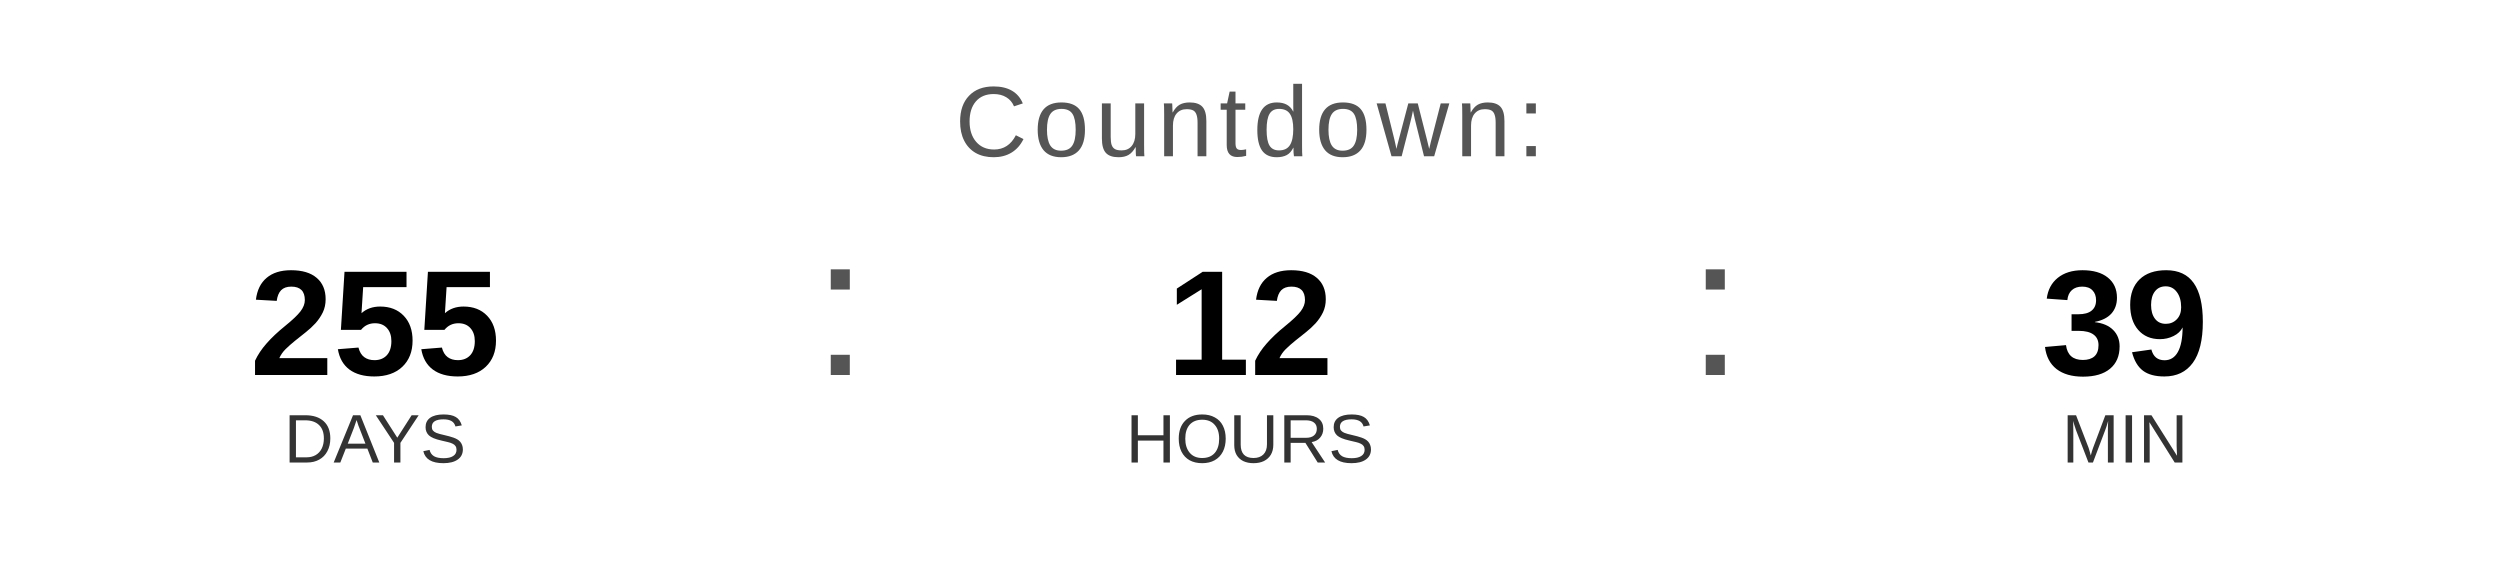
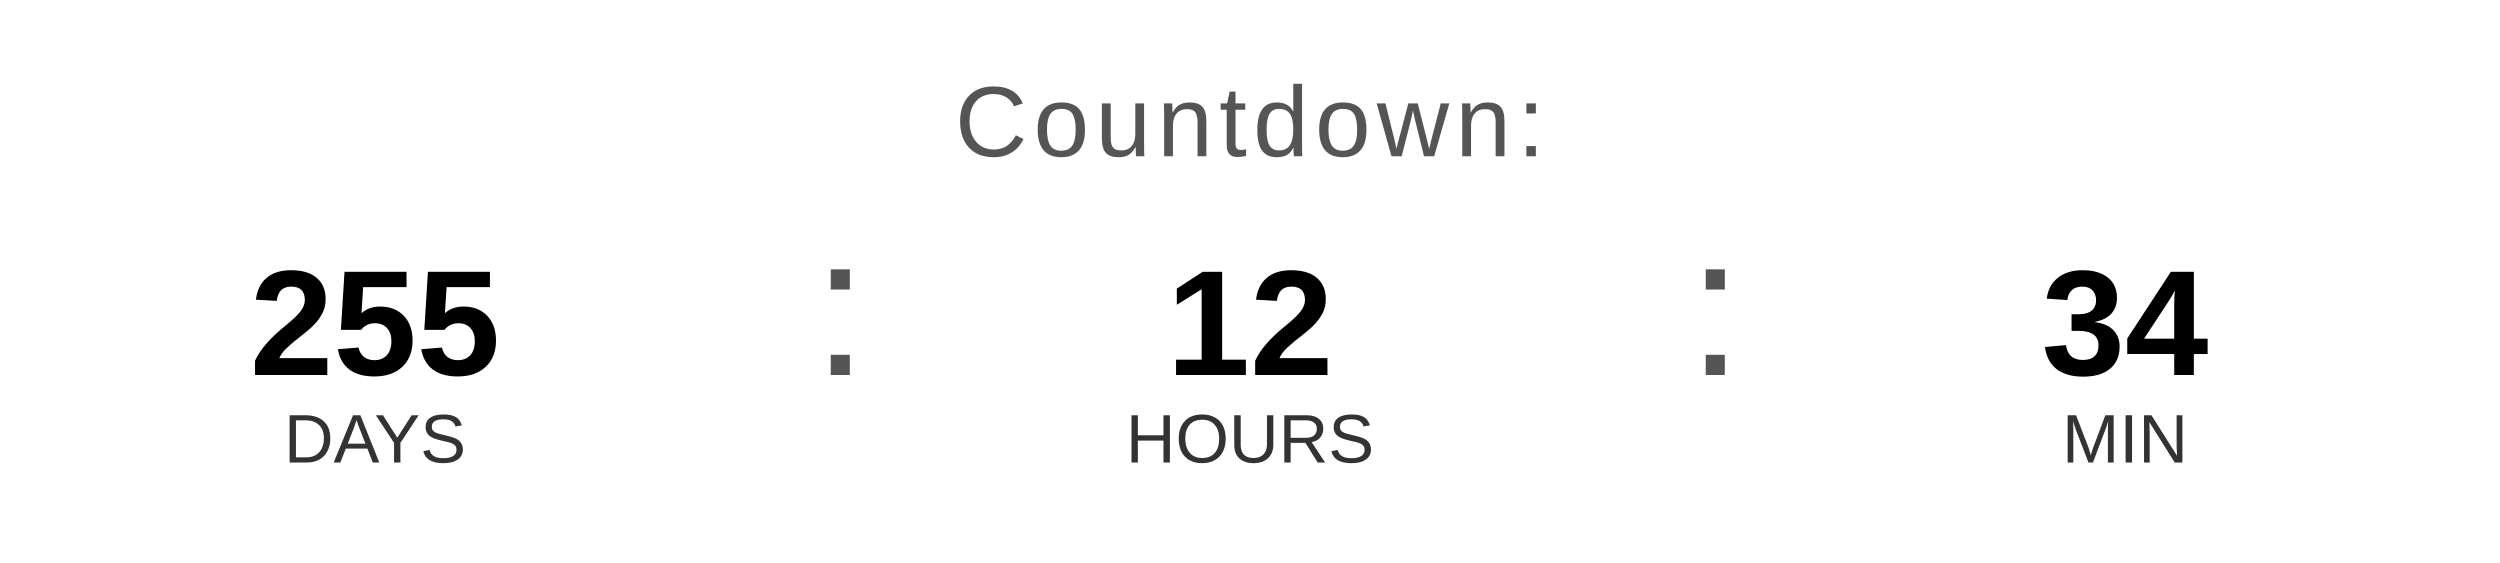
<svg xmlns="http://www.w3.org/2000/svg" width="400" height="90" viewBox="0 0 400 90">
  <text x="200" y="25" font-family="Arial, Helvetica, sans-serif" font-size="16" fill="#555555" text-anchor="middle" letter-spacing="1">
    Countdown:
  </text>
  <text x="60" y="60" font-family="Arial, Helvetica, sans-serif" font-size="24" font-weight="bold" fill="#000000" text-anchor="middle">255</text>
  <text x="60" y="74" font-family="Arial, Helvetica, sans-serif" font-size="11" fill="#333333" text-anchor="middle">DAYS</text>
  <text x="130" y="60" font-family="Arial, sans-serif" font-size="32" fill="#555555">:</text>
  <text x="200" y="60" font-family="Arial, Helvetica, sans-serif" font-size="24" font-weight="bold" fill="#000000" text-anchor="middle">12</text>
  <text x="200" y="74" font-family="Arial, Helvetica, sans-serif" font-size="11" fill="#333333" text-anchor="middle">HOURS</text>
  <text x="270" y="60" font-family="Arial, sans-serif" font-size="32" fill="#555555">:</text>
-   <text x="340" y="60" font-family="Arial, Helvetica, sans-serif" font-size="24" font-weight="bold" fill="#000000" text-anchor="middle">39</text>
+   <text x="340" y="60" font-family="Arial, Helvetica, sans-serif" font-size="24" font-weight="bold" fill="#000000" text-anchor="middle">34</text>
  <text x="340" y="74" font-family="Arial, Helvetica, sans-serif" font-size="11" fill="#333333" text-anchor="middle">MIN</text>
</svg>
